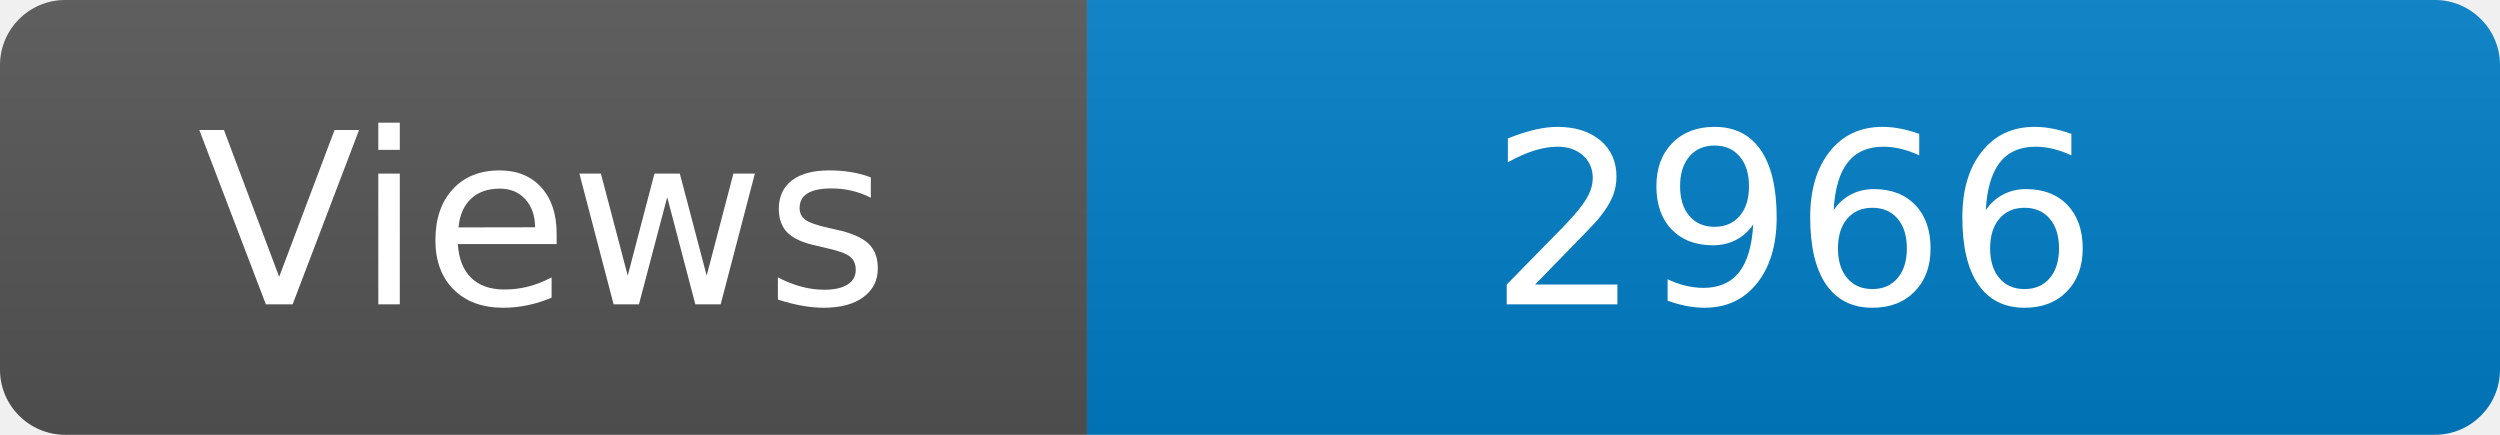
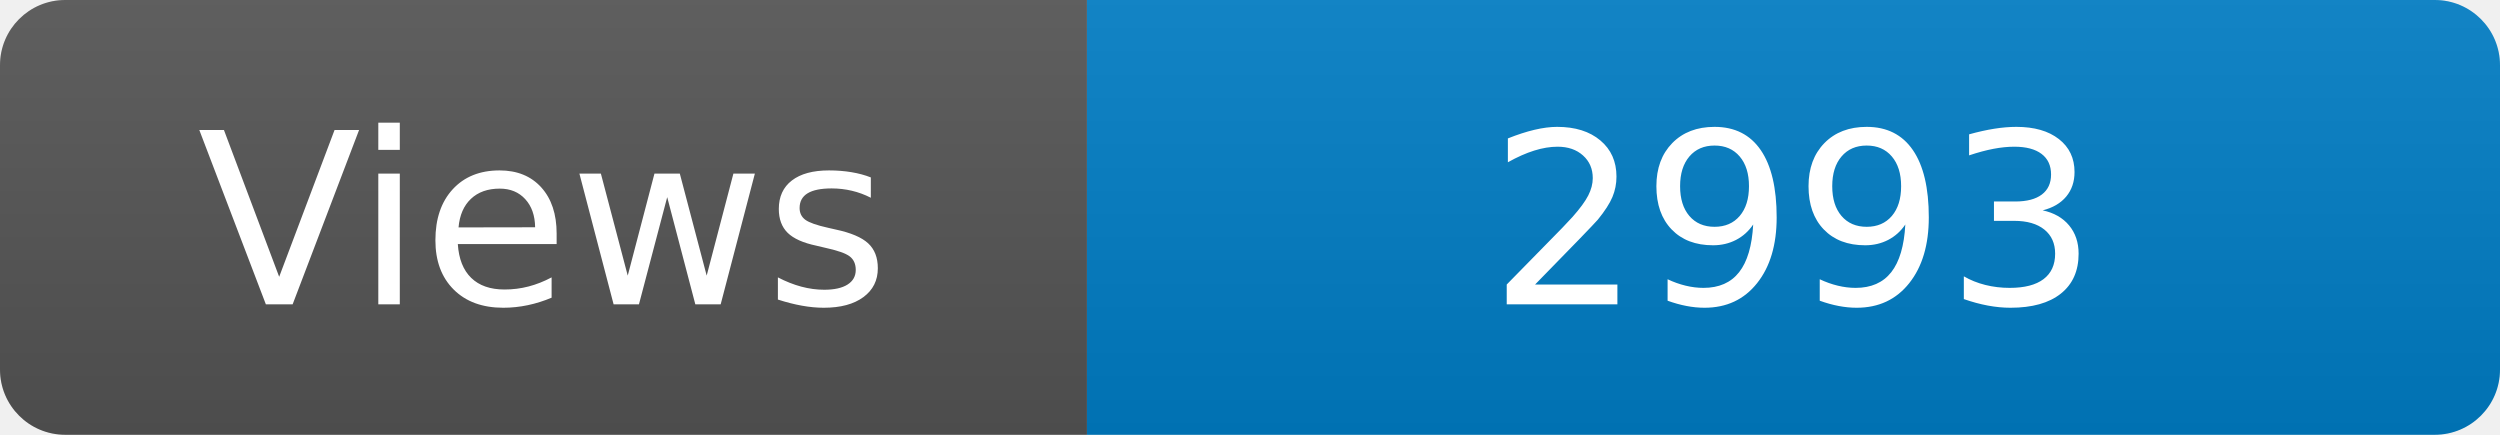
<svg xmlns="http://www.w3.org/2000/svg" width="115" height="20" role="img" aria-label="Maintained?: yes">
  <linearGradient id="s" x2="0" y2="100%">
    <stop offset="0" stop-color="#bbb" stop-opacity=".1" />
    <stop offset="1" stop-opacity=".1" />
  </linearGradient>
  <clipPath id="r">
    <rect width="115" height="20" rx="3" fill="#fff" />
  </clipPath>
  <g clip-path="url(#r)">
    <rect width="50" height="20" fill="#555" />
    <rect x="50" width="160" height="20" fill="#007ec6" />
    <rect width="115" height="20" fill="url(#s)" />
  </g>
  <g fill="#fff" text-anchor="middle" font-family="Verdana,Geneva,DejaVu Sans,sans-serif" font-size="110">
    <text x="250" y="140" transform="scale(.1)" fill="#fff">Views</text>
-     <text x="825" y="140" transform="scale(.1)" fill="#fff">2966</text>
+     <text x="825" y="140" transform="scale(.1)" fill="#fff">2993</text>
  </g>
</svg>
